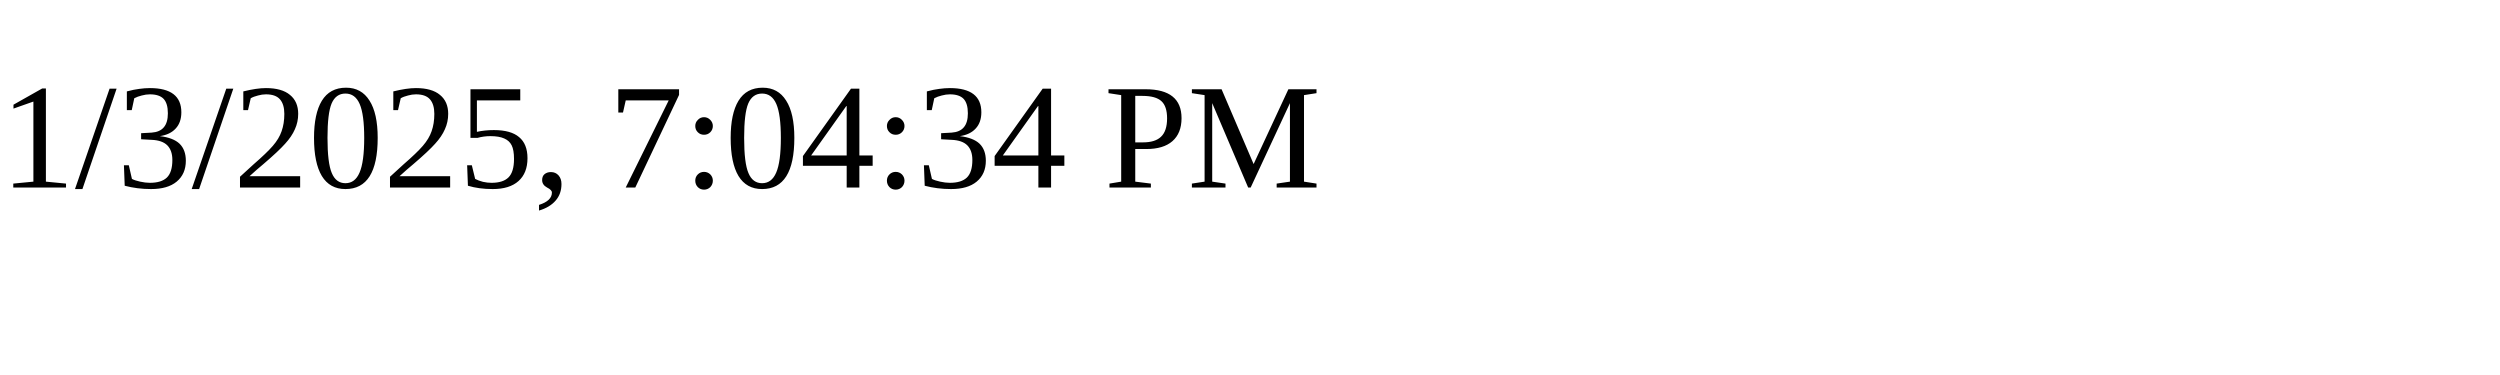
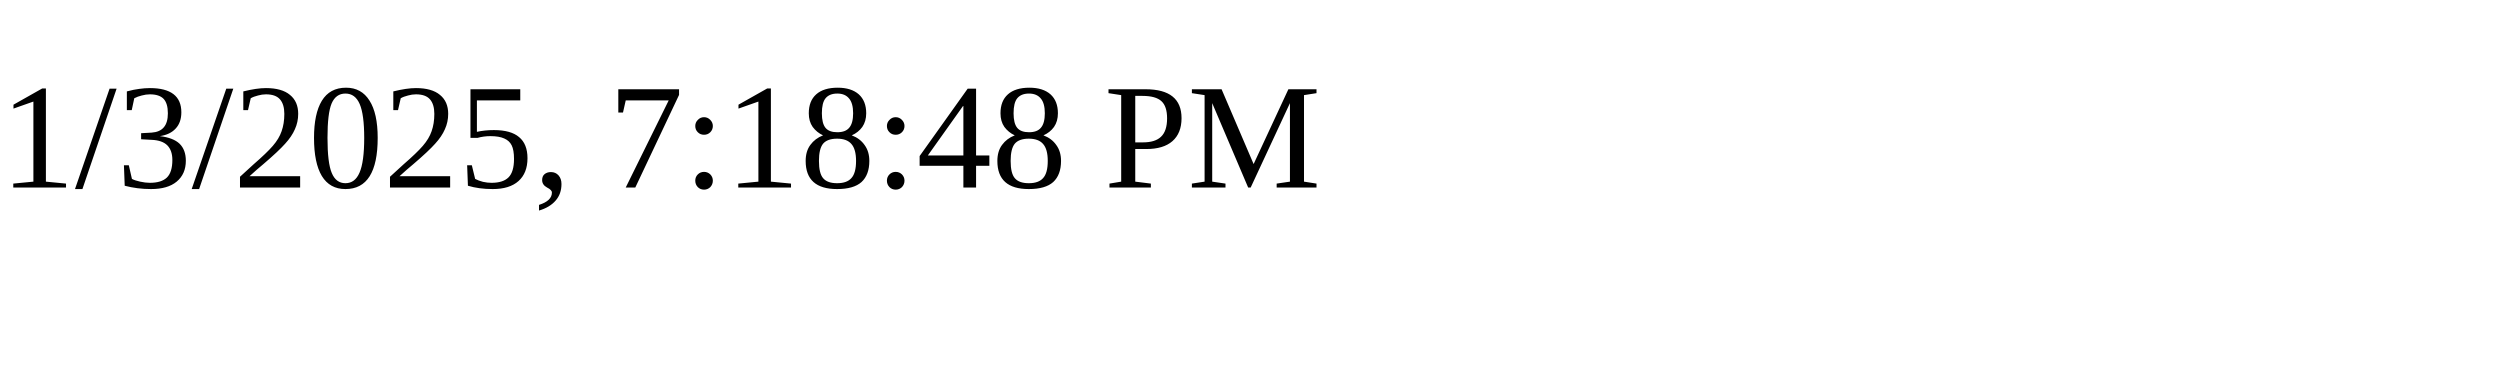
<svg xmlns="http://www.w3.org/2000/svg" height="30" width="200">
-   <text x="0" y="15">1/3/2025, 7:04:34 PM</text>
+   <text x="0" y="15">1/3/2025, 7:18:48 PM</text>
</svg>
